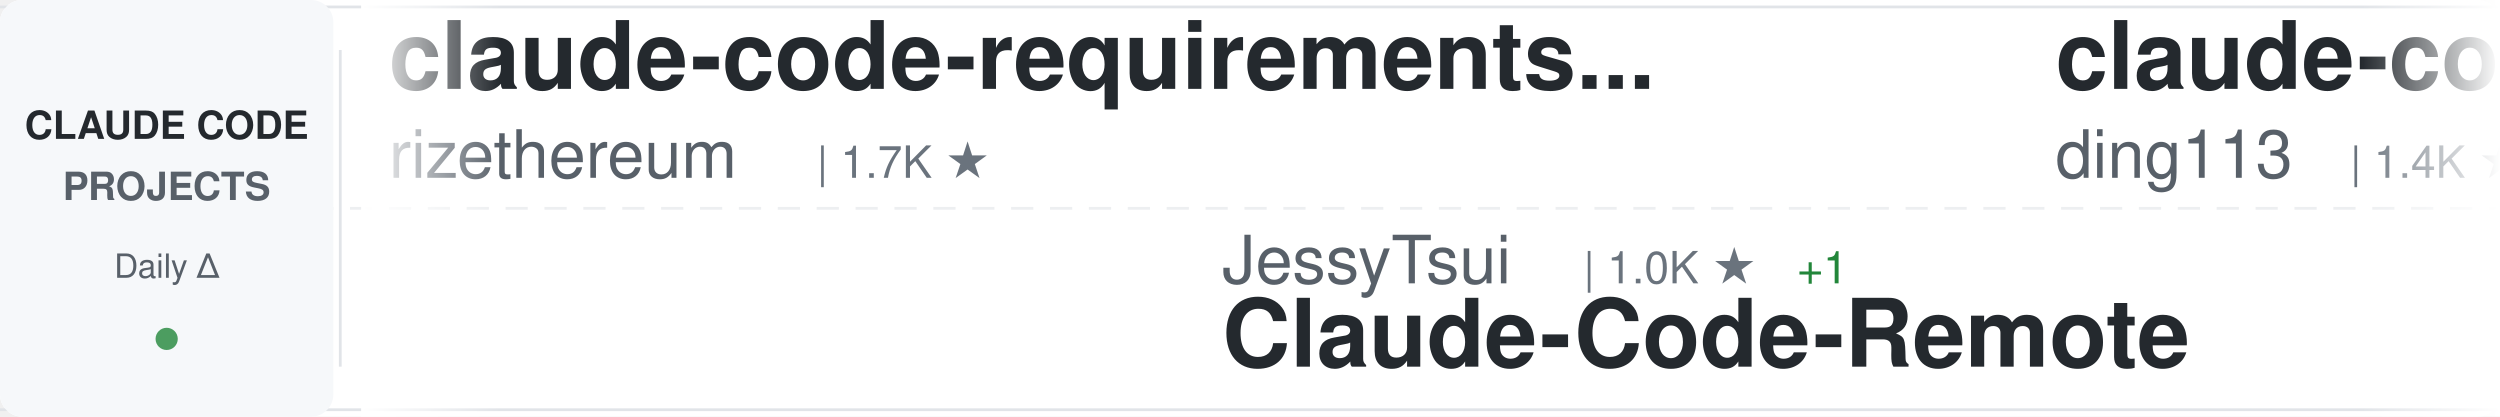
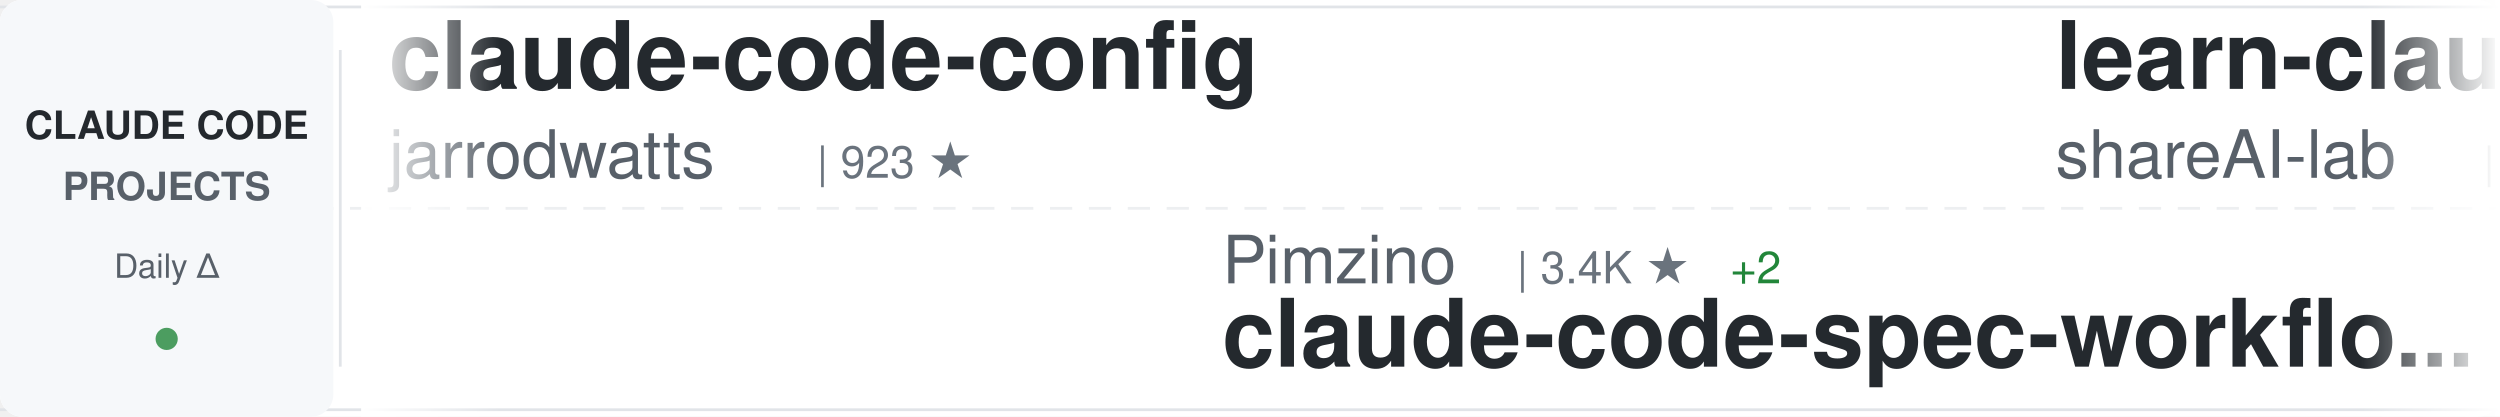
<svg xmlns="http://www.w3.org/2000/svg" width="900" height="150">
  <defs>
    <linearGradient id="awesomeLeftFade" x1="0%" y1="0%" x2="100%" y2="0%">
      <stop offset="0%" style="stop-color:#ffffff;stop-opacity:1" />
      <stop offset="100%" style="stop-color:#ffffff;stop-opacity:0" />
    </linearGradient>
    <linearGradient id="awesomeRightFade" x1="0%" y1="0%" x2="100%" y2="0%">
      <stop offset="0%" style="stop-color:#ffffff;stop-opacity:0" />
      <stop offset="100%" style="stop-color:#ffffff;stop-opacity:1" />
    </linearGradient>
  </defs>
  <rect width="900" height="150" fill="#ffffff" rx="8" />
  <rect x="0" y="2" width="900" height="1" fill="#e1e4e8" />
  <rect x="0" y="147" width="900" height="1" fill="#e1e4e8" />
  <line x1="0" y1="75" x2="900" y2="75" stroke="#e1e4e8" stroke-width="1" stroke-dasharray="8 6" opacity="0.6" />
  <rect x="0" y="0" width="120" height="150" fill="#f6f8fa" rx="8" />
  <text x="60" y="50" font-family="-apple-system, BlinkMacSystemFont, 'Segoe UI', Helvetica, Arial, sans-serif" font-size="14" font-weight="600" fill="#24292e" text-anchor="middle">CLAUDE CODE</text>
  <text x="60" y="72" font-family="-apple-system, BlinkMacSystemFont, 'Segoe UI', Helvetica, Arial, sans-serif" font-size="14" font-weight="600" fill="#586069" text-anchor="middle">PROJECTS</text>
  <text x="60" y="100" font-family="-apple-system, BlinkMacSystemFont, 'Segoe UI', Helvetica, Arial, sans-serif" font-size="12" font-weight="500" fill="#586069" text-anchor="middle">Daily Δ</text>
  <circle cx="60" cy="122" r="4" fill="#22863a" opacity="0.8" />
  <rect x="122" y="18" width="1" height="114" fill="#e1e4e8" />
  <clipPath id="awesomeTickerClip">
    <rect x="130" y="0" width="770" height="150" />
  </clipPath>
  <g clip-path="url(#awesomeTickerClip)">
    <g id="awesomeTickerItems">
      <animateTransform attributeName="transform" attributeType="XML" type="translate" from="0 0" to="-3000 0" dur="54s" repeatCount="indefinite" />
      <g transform="translate(0, 0)">
-         <text x="140" y="32" font-family="-apple-system, BlinkMacSystemFont, 'Segoe UI', Helvetica, Arial, sans-serif" font-size="34" font-weight="600" fill="#24292e">claude-code-requirements...</text>
-         <text x="140" y="64" font-family="-apple-system, BlinkMacSystemFont, 'Segoe UI', Helvetica, Arial, sans-serif" font-size="24" font-weight="400" fill="#586069">rizethereum</text>
-         <text x="294" y="64" font-family="-apple-system, BlinkMacSystemFont, 'Segoe UI', Helvetica, Arial, sans-serif" font-size="16" font-weight="500" fill="#6a737d">| 1.7K ★</text>
+         <text x="140" y="32" font-family="-apple-system, BlinkMacSystemFont, 'Segoe UI', Helvetica, Arial, sans-serif" font-size="34" font-weight="600" fill="#24292e">claude-code-config</text>
+         <text x="140" y="64" font-family="-apple-system, BlinkMacSystemFont, 'Segoe UI', Helvetica, Arial, sans-serif" font-size="24" font-weight="400" fill="#586069">jarrodwatts</text>
+         <text x="294" y="64" font-family="-apple-system, BlinkMacSystemFont, 'Segoe UI', Helvetica, Arial, sans-serif" font-size="16" font-weight="500" fill="#6a737d">| 923 ★</text>
      </g>
      <g transform="translate(300, 0)">
-         <text x="140" y="102" font-family="-apple-system, BlinkMacSystemFont, 'Segoe UI', Helvetica, Arial, sans-serif" font-size="24" font-weight="400" fill="#586069">JessyTsui</text>
-         <text x="270" y="102" font-family="-apple-system, BlinkMacSystemFont, 'Segoe UI', Helvetica, Arial, sans-serif" font-size="16" font-weight="500" fill="#6a737d">| 1.0K ★</text>
-         <text x="347" y="102" font-family="-apple-system, BlinkMacSystemFont, 'Segoe UI', Helvetica, Arial, sans-serif" font-size="16" font-weight="500" fill="#22863a"> +1</text>
-         <text x="140" y="132" font-family="-apple-system, BlinkMacSystemFont, 'Segoe UI', Helvetica, Arial, sans-serif" font-size="34" font-weight="600" fill="#24292e">Claude-Code-Remote</text>
+         <text x="140" y="102" font-family="-apple-system, BlinkMacSystemFont, 'Segoe UI', Helvetica, Arial, sans-serif" font-size="24" font-weight="400" fill="#586069">Pimzino</text>
+         <text x="246" y="102" font-family="-apple-system, BlinkMacSystemFont, 'Segoe UI', Helvetica, Arial, sans-serif" font-size="16" font-weight="500" fill="#6a737d">| 3.4K ★</text>
+         <text x="323" y="102" font-family="-apple-system, BlinkMacSystemFont, 'Segoe UI', Helvetica, Arial, sans-serif" font-size="16" font-weight="500" fill="#22863a"> +2</text>
+         <text x="140" y="132" font-family="-apple-system, BlinkMacSystemFont, 'Segoe UI', Helvetica, Arial, sans-serif" font-size="34" font-weight="600" fill="#24292e">claude-code-spec-workflo...</text>
      </g>
      <g transform="translate(600, 0)">
-         <text x="140" y="32" font-family="-apple-system, BlinkMacSystemFont, 'Segoe UI', Helvetica, Arial, sans-serif" font-size="34" font-weight="600" fill="#24292e">claude-code-hub</text>
-         <text x="140" y="64" font-family="-apple-system, BlinkMacSystemFont, 'Segoe UI', Helvetica, Arial, sans-serif" font-size="24" font-weight="400" fill="#586069">ding113</text>
-         <text x="246" y="64" font-family="-apple-system, BlinkMacSystemFont, 'Segoe UI', Helvetica, Arial, sans-serif" font-size="16" font-weight="500" fill="#6a737d">| 1.4K ★</text>
-         <text x="323" y="64" font-family="-apple-system, BlinkMacSystemFont, 'Segoe UI', Helvetica, Arial, sans-serif" font-size="16" font-weight="500" fill="#22863a"> +13</text>
+         <text x="140" y="32" font-family="-apple-system, BlinkMacSystemFont, 'Segoe UI', Helvetica, Arial, sans-serif" font-size="34" font-weight="600" fill="#24292e">learn-claude-code</text>
+         <text x="140" y="64" font-family="-apple-system, BlinkMacSystemFont, 'Segoe UI', Helvetica, Arial, sans-serif" font-size="24" font-weight="400" fill="#586069">shareAI-lab</text>
+         <text x="294" y="64" font-family="-apple-system, BlinkMacSystemFont, 'Segoe UI', Helvetica, Arial, sans-serif" font-size="16" font-weight="500" fill="#6a737d">| 16.8K ★</text>
+         <text x="380" y="64" font-family="-apple-system, BlinkMacSystemFont, 'Segoe UI', Helvetica, Arial, sans-serif" font-size="16" font-weight="500" fill="#22863a"> +61</text>
      </g>
      <g transform="translate(900, 0)">
-         <text x="140" y="102" font-family="-apple-system, BlinkMacSystemFont, 'Segoe UI', Helvetica, Arial, sans-serif" font-size="24" font-weight="400" fill="#586069">opactorai</text>
-         <text x="270" y="102" font-family="-apple-system, BlinkMacSystemFont, 'Segoe UI', Helvetica, Arial, sans-serif" font-size="16" font-weight="500" fill="#6a737d">| 3.7K ★</text>
-         <text x="347" y="102" font-family="-apple-system, BlinkMacSystemFont, 'Segoe UI', Helvetica, Arial, sans-serif" font-size="16" font-weight="500" fill="#22863a"> +1</text>
-         <text x="140" y="132" font-family="-apple-system, BlinkMacSystemFont, 'Segoe UI', Helvetica, Arial, sans-serif" font-size="34" font-weight="600" fill="#24292e">Claudable</text>
+         <text x="140" y="102" font-family="-apple-system, BlinkMacSystemFont, 'Segoe UI', Helvetica, Arial, sans-serif" font-size="24" font-weight="400" fill="#586069">anthropics</text>
+         <text x="282" y="102" font-family="-apple-system, BlinkMacSystemFont, 'Segoe UI', Helvetica, Arial, sans-serif" font-size="16" font-weight="500" fill="#6a737d">| 7.1K ★</text>
+         <text x="359" y="102" font-family="-apple-system, BlinkMacSystemFont, 'Segoe UI', Helvetica, Arial, sans-serif" font-size="16" font-weight="500" fill="#22863a"> +106</text>
+         <text x="140" y="132" font-family="-apple-system, BlinkMacSystemFont, 'Segoe UI', Helvetica, Arial, sans-serif" font-size="34" font-weight="600" fill="#24292e">claude-plugins-official</text>
      </g>
      <g transform="translate(1200, 0)">
        <text x="140" y="32" font-family="-apple-system, BlinkMacSystemFont, 'Segoe UI', Helvetica, Arial, sans-serif" font-size="34" font-weight="600" fill="#24292e">happy</text>
        <text x="140" y="64" font-family="-apple-system, BlinkMacSystemFont, 'Segoe UI', Helvetica, Arial, sans-serif" font-size="24" font-weight="400" fill="#586069">slopus</text>
-         <text x="234" y="64" font-family="-apple-system, BlinkMacSystemFont, 'Segoe UI', Helvetica, Arial, sans-serif" font-size="16" font-weight="500" fill="#6a737d">| 11.0K ★</text>
-         <text x="320" y="64" font-family="-apple-system, BlinkMacSystemFont, 'Segoe UI', Helvetica, Arial, sans-serif" font-size="16" font-weight="500" fill="#22863a"> +249</text>
+         <text x="234" y="64" font-family="-apple-system, BlinkMacSystemFont, 'Segoe UI', Helvetica, Arial, sans-serif" font-size="16" font-weight="500" fill="#6a737d">| 11.1K ★</text>
+         <text x="320" y="64" font-family="-apple-system, BlinkMacSystemFont, 'Segoe UI', Helvetica, Arial, sans-serif" font-size="16" font-weight="500" fill="#22863a"> +176</text>
      </g>
      <g transform="translate(1500, 0)">
-         <text x="140" y="102" font-family="-apple-system, BlinkMacSystemFont, 'Segoe UI', Helvetica, Arial, sans-serif" font-size="24" font-weight="400" fill="#586069">frankbria</text>
-         <text x="270" y="102" font-family="-apple-system, BlinkMacSystemFont, 'Segoe UI', Helvetica, Arial, sans-serif" font-size="16" font-weight="500" fill="#6a737d">| 6.5K ★</text>
-         <text x="347" y="102" font-family="-apple-system, BlinkMacSystemFont, 'Segoe UI', Helvetica, Arial, sans-serif" font-size="16" font-weight="500" fill="#22863a"> +58</text>
-         <text x="140" y="132" font-family="-apple-system, BlinkMacSystemFont, 'Segoe UI', Helvetica, Arial, sans-serif" font-size="34" font-weight="600" fill="#24292e">ralph-claude-code</text>
+         <text x="140" y="102" font-family="-apple-system, BlinkMacSystemFont, 'Segoe UI', Helvetica, Arial, sans-serif" font-size="24" font-weight="400" fill="#586069">superdesigndev</text>
+         <text x="330" y="102" font-family="-apple-system, BlinkMacSystemFont, 'Segoe UI', Helvetica, Arial, sans-serif" font-size="16" font-weight="500" fill="#6a737d">| 6.0K ★</text>
+         <text x="407" y="102" font-family="-apple-system, BlinkMacSystemFont, 'Segoe UI', Helvetica, Arial, sans-serif" font-size="16" font-weight="500" fill="#22863a"> +14</text>
+         <text x="140" y="132" font-family="-apple-system, BlinkMacSystemFont, 'Segoe UI', Helvetica, Arial, sans-serif" font-size="34" font-weight="600" fill="#24292e">superdesign</text>
      </g>
      <g transform="translate(1800, 0)">
-         <text x="140" y="32" font-family="-apple-system, BlinkMacSystemFont, 'Segoe UI', Helvetica, Arial, sans-serif" font-size="34" font-weight="600" fill="#24292e">superdesign</text>
-         <text x="140" y="64" font-family="-apple-system, BlinkMacSystemFont, 'Segoe UI', Helvetica, Arial, sans-serif" font-size="24" font-weight="400" fill="#586069">superdesigndev</text>
-         <text x="330" y="64" font-family="-apple-system, BlinkMacSystemFont, 'Segoe UI', Helvetica, Arial, sans-serif" font-size="16" font-weight="500" fill="#6a737d">| 6.0K ★</text>
-         <text x="407" y="64" font-family="-apple-system, BlinkMacSystemFont, 'Segoe UI', Helvetica, Arial, sans-serif" font-size="16" font-weight="500" fill="#22863a"> +10</text>
+         <text x="140" y="32" font-family="-apple-system, BlinkMacSystemFont, 'Segoe UI', Helvetica, Arial, sans-serif" font-size="34" font-weight="600" fill="#24292e">ralph</text>
+         <text x="140" y="64" font-family="-apple-system, BlinkMacSystemFont, 'Segoe UI', Helvetica, Arial, sans-serif" font-size="24" font-weight="400" fill="#586069">snarktank</text>
+         <text x="270" y="64" font-family="-apple-system, BlinkMacSystemFont, 'Segoe UI', Helvetica, Arial, sans-serif" font-size="16" font-weight="500" fill="#6a737d">| 9.9K ★</text>
+         <text x="347" y="64" font-family="-apple-system, BlinkMacSystemFont, 'Segoe UI', Helvetica, Arial, sans-serif" font-size="16" font-weight="500" fill="#22863a"> +104</text>
      </g>
      <g transform="translate(2100, 0)">
-         <text x="140" y="102" font-family="-apple-system, BlinkMacSystemFont, 'Segoe UI', Helvetica, Arial, sans-serif" font-size="24" font-weight="400" fill="#586069">badrisnarayanan</text>
-         <text x="342" y="102" font-family="-apple-system, BlinkMacSystemFont, 'Segoe UI', Helvetica, Arial, sans-serif" font-size="16" font-weight="500" fill="#6a737d">| 2.7K ★</text>
-         <text x="419" y="102" font-family="-apple-system, BlinkMacSystemFont, 'Segoe UI', Helvetica, Arial, sans-serif" font-size="16" font-weight="500" fill="#22863a"> +26</text>
-         <text x="140" y="132" font-family="-apple-system, BlinkMacSystemFont, 'Segoe UI', Helvetica, Arial, sans-serif" font-size="34" font-weight="600" fill="#24292e">antigravity-claude-proxy</text>
+         <text x="140" y="102" font-family="-apple-system, BlinkMacSystemFont, 'Segoe UI', Helvetica, Arial, sans-serif" font-size="24" font-weight="400" fill="#586069">simonw</text>
+         <text x="234" y="102" font-family="-apple-system, BlinkMacSystemFont, 'Segoe UI', Helvetica, Arial, sans-serif" font-size="16" font-weight="500" fill="#6a737d">| 982 ★</text>
+         <text x="302" y="102" font-family="-apple-system, BlinkMacSystemFont, 'Segoe UI', Helvetica, Arial, sans-serif" font-size="16" font-weight="500" fill="#22863a"> +5</text>
+         <text x="140" y="132" font-family="-apple-system, BlinkMacSystemFont, 'Segoe UI', Helvetica, Arial, sans-serif" font-size="34" font-weight="600" fill="#24292e">claude-code-transcripts</text>
      </g>
      <g transform="translate(2400, 0)">
-         <text x="140" y="32" font-family="-apple-system, BlinkMacSystemFont, 'Segoe UI', Helvetica, Arial, sans-serif" font-size="34" font-weight="600" fill="#24292e">my-claude-code-setup</text>
-         <text x="140" y="64" font-family="-apple-system, BlinkMacSystemFont, 'Segoe UI', Helvetica, Arial, sans-serif" font-size="24" font-weight="400" fill="#586069">centminmod</text>
-         <text x="282" y="64" font-family="-apple-system, BlinkMacSystemFont, 'Segoe UI', Helvetica, Arial, sans-serif" font-size="16" font-weight="500" fill="#6a737d">| 1.8K ★</text>
-         <text x="359" y="64" font-family="-apple-system, BlinkMacSystemFont, 'Segoe UI', Helvetica, Arial, sans-serif" font-size="16" font-weight="500" fill="#22863a"> +13</text>
+         <text x="140" y="32" font-family="-apple-system, BlinkMacSystemFont, 'Segoe UI', Helvetica, Arial, sans-serif" font-size="34" font-weight="600" fill="#24292e">claude-code-tips</text>
+         <text x="140" y="64" font-family="-apple-system, BlinkMacSystemFont, 'Segoe UI', Helvetica, Arial, sans-serif" font-size="24" font-weight="400" fill="#586069">ykdojo</text>
+         <text x="234" y="64" font-family="-apple-system, BlinkMacSystemFont, 'Segoe UI', Helvetica, Arial, sans-serif" font-size="16" font-weight="500" fill="#6a737d">| 2.4K ★</text>
+         <text x="311" y="64" font-family="-apple-system, BlinkMacSystemFont, 'Segoe UI', Helvetica, Arial, sans-serif" font-size="16" font-weight="500" fill="#22863a"> +229</text>
      </g>
      <g transform="translate(2700, 0)">
-         <text x="140" y="102" font-family="-apple-system, BlinkMacSystemFont, 'Segoe UI', Helvetica, Arial, sans-serif" font-size="24" font-weight="400" fill="#586069">ChrisWiles</text>
-         <text x="282" y="102" font-family="-apple-system, BlinkMacSystemFont, 'Segoe UI', Helvetica, Arial, sans-serif" font-size="16" font-weight="500" fill="#6a737d">| 5.3K ★</text>
-         <text x="359" y="102" font-family="-apple-system, BlinkMacSystemFont, 'Segoe UI', Helvetica, Arial, sans-serif" font-size="16" font-weight="500" fill="#22863a"> +10</text>
-         <text x="140" y="132" font-family="-apple-system, BlinkMacSystemFont, 'Segoe UI', Helvetica, Arial, sans-serif" font-size="34" font-weight="600" fill="#24292e">claude-code-showcase</text>
+         <text x="140" y="102" font-family="-apple-system, BlinkMacSystemFont, 'Segoe UI', Helvetica, Arial, sans-serif" font-size="24" font-weight="400" fill="#586069">d-kimuson</text>
+         <text x="270" y="102" font-family="-apple-system, BlinkMacSystemFont, 'Segoe UI', Helvetica, Arial, sans-serif" font-size="16" font-weight="500" fill="#6a737d">| 868 ★</text>
+         <text x="338" y="102" font-family="-apple-system, BlinkMacSystemFont, 'Segoe UI', Helvetica, Arial, sans-serif" font-size="16" font-weight="500" fill="#22863a"> +1</text>
+         <text x="140" y="132" font-family="-apple-system, BlinkMacSystemFont, 'Segoe UI', Helvetica, Arial, sans-serif" font-size="34" font-weight="600" fill="#24292e">claude-code-viewer</text>
      </g>
      <g transform="translate(3000, 0)">
-         <text x="140" y="32" font-family="-apple-system, BlinkMacSystemFont, 'Segoe UI', Helvetica, Arial, sans-serif" font-size="34" font-weight="600" fill="#24292e">claude-code-requirements...</text>
-         <text x="140" y="64" font-family="-apple-system, BlinkMacSystemFont, 'Segoe UI', Helvetica, Arial, sans-serif" font-size="24" font-weight="400" fill="#586069">rizethereum</text>
-         <text x="294" y="64" font-family="-apple-system, BlinkMacSystemFont, 'Segoe UI', Helvetica, Arial, sans-serif" font-size="16" font-weight="500" fill="#6a737d">| 1.7K ★</text>
+         <text x="140" y="32" font-family="-apple-system, BlinkMacSystemFont, 'Segoe UI', Helvetica, Arial, sans-serif" font-size="34" font-weight="600" fill="#24292e">claude-code-config</text>
+         <text x="140" y="64" font-family="-apple-system, BlinkMacSystemFont, 'Segoe UI', Helvetica, Arial, sans-serif" font-size="24" font-weight="400" fill="#586069">jarrodwatts</text>
+         <text x="294" y="64" font-family="-apple-system, BlinkMacSystemFont, 'Segoe UI', Helvetica, Arial, sans-serif" font-size="16" font-weight="500" fill="#6a737d">| 923 ★</text>
      </g>
      <g transform="translate(3300, 0)">
-         <text x="140" y="102" font-family="-apple-system, BlinkMacSystemFont, 'Segoe UI', Helvetica, Arial, sans-serif" font-size="24" font-weight="400" fill="#586069">JessyTsui</text>
-         <text x="270" y="102" font-family="-apple-system, BlinkMacSystemFont, 'Segoe UI', Helvetica, Arial, sans-serif" font-size="16" font-weight="500" fill="#6a737d">| 1.0K ★</text>
-         <text x="347" y="102" font-family="-apple-system, BlinkMacSystemFont, 'Segoe UI', Helvetica, Arial, sans-serif" font-size="16" font-weight="500" fill="#22863a"> +1</text>
-         <text x="140" y="132" font-family="-apple-system, BlinkMacSystemFont, 'Segoe UI', Helvetica, Arial, sans-serif" font-size="34" font-weight="600" fill="#24292e">Claude-Code-Remote</text>
+         <text x="140" y="102" font-family="-apple-system, BlinkMacSystemFont, 'Segoe UI', Helvetica, Arial, sans-serif" font-size="24" font-weight="400" fill="#586069">Pimzino</text>
+         <text x="246" y="102" font-family="-apple-system, BlinkMacSystemFont, 'Segoe UI', Helvetica, Arial, sans-serif" font-size="16" font-weight="500" fill="#6a737d">| 3.4K ★</text>
+         <text x="323" y="102" font-family="-apple-system, BlinkMacSystemFont, 'Segoe UI', Helvetica, Arial, sans-serif" font-size="16" font-weight="500" fill="#22863a"> +2</text>
+         <text x="140" y="132" font-family="-apple-system, BlinkMacSystemFont, 'Segoe UI', Helvetica, Arial, sans-serif" font-size="34" font-weight="600" fill="#24292e">claude-code-spec-workflo...</text>
      </g>
      <g transform="translate(3600, 0)">
-         <text x="140" y="32" font-family="-apple-system, BlinkMacSystemFont, 'Segoe UI', Helvetica, Arial, sans-serif" font-size="34" font-weight="600" fill="#24292e">claude-code-hub</text>
-         <text x="140" y="64" font-family="-apple-system, BlinkMacSystemFont, 'Segoe UI', Helvetica, Arial, sans-serif" font-size="24" font-weight="400" fill="#586069">ding113</text>
-         <text x="246" y="64" font-family="-apple-system, BlinkMacSystemFont, 'Segoe UI', Helvetica, Arial, sans-serif" font-size="16" font-weight="500" fill="#6a737d">| 1.4K ★</text>
-         <text x="323" y="64" font-family="-apple-system, BlinkMacSystemFont, 'Segoe UI', Helvetica, Arial, sans-serif" font-size="16" font-weight="500" fill="#22863a"> +13</text>
+         <text x="140" y="32" font-family="-apple-system, BlinkMacSystemFont, 'Segoe UI', Helvetica, Arial, sans-serif" font-size="34" font-weight="600" fill="#24292e">learn-claude-code</text>
+         <text x="140" y="64" font-family="-apple-system, BlinkMacSystemFont, 'Segoe UI', Helvetica, Arial, sans-serif" font-size="24" font-weight="400" fill="#586069">shareAI-lab</text>
+         <text x="294" y="64" font-family="-apple-system, BlinkMacSystemFont, 'Segoe UI', Helvetica, Arial, sans-serif" font-size="16" font-weight="500" fill="#6a737d">| 16.8K ★</text>
+         <text x="380" y="64" font-family="-apple-system, BlinkMacSystemFont, 'Segoe UI', Helvetica, Arial, sans-serif" font-size="16" font-weight="500" fill="#22863a"> +61</text>
      </g>
      <g transform="translate(3900, 0)">
-         <text x="140" y="102" font-family="-apple-system, BlinkMacSystemFont, 'Segoe UI', Helvetica, Arial, sans-serif" font-size="24" font-weight="400" fill="#586069">opactorai</text>
-         <text x="270" y="102" font-family="-apple-system, BlinkMacSystemFont, 'Segoe UI', Helvetica, Arial, sans-serif" font-size="16" font-weight="500" fill="#6a737d">| 3.7K ★</text>
-         <text x="347" y="102" font-family="-apple-system, BlinkMacSystemFont, 'Segoe UI', Helvetica, Arial, sans-serif" font-size="16" font-weight="500" fill="#22863a"> +1</text>
-         <text x="140" y="132" font-family="-apple-system, BlinkMacSystemFont, 'Segoe UI', Helvetica, Arial, sans-serif" font-size="34" font-weight="600" fill="#24292e">Claudable</text>
+         <text x="140" y="102" font-family="-apple-system, BlinkMacSystemFont, 'Segoe UI', Helvetica, Arial, sans-serif" font-size="24" font-weight="400" fill="#586069">anthropics</text>
+         <text x="282" y="102" font-family="-apple-system, BlinkMacSystemFont, 'Segoe UI', Helvetica, Arial, sans-serif" font-size="16" font-weight="500" fill="#6a737d">| 7.1K ★</text>
+         <text x="359" y="102" font-family="-apple-system, BlinkMacSystemFont, 'Segoe UI', Helvetica, Arial, sans-serif" font-size="16" font-weight="500" fill="#22863a"> +106</text>
+         <text x="140" y="132" font-family="-apple-system, BlinkMacSystemFont, 'Segoe UI', Helvetica, Arial, sans-serif" font-size="34" font-weight="600" fill="#24292e">claude-plugins-official</text>
      </g>
    </g>
  </g>
  <rect x="130" y="0" width="50" height="150" fill="url(#awesomeLeftFade)" />
  <rect x="850" y="0" width="50" height="150" fill="url(#awesomeRightFade)" />
</svg>
